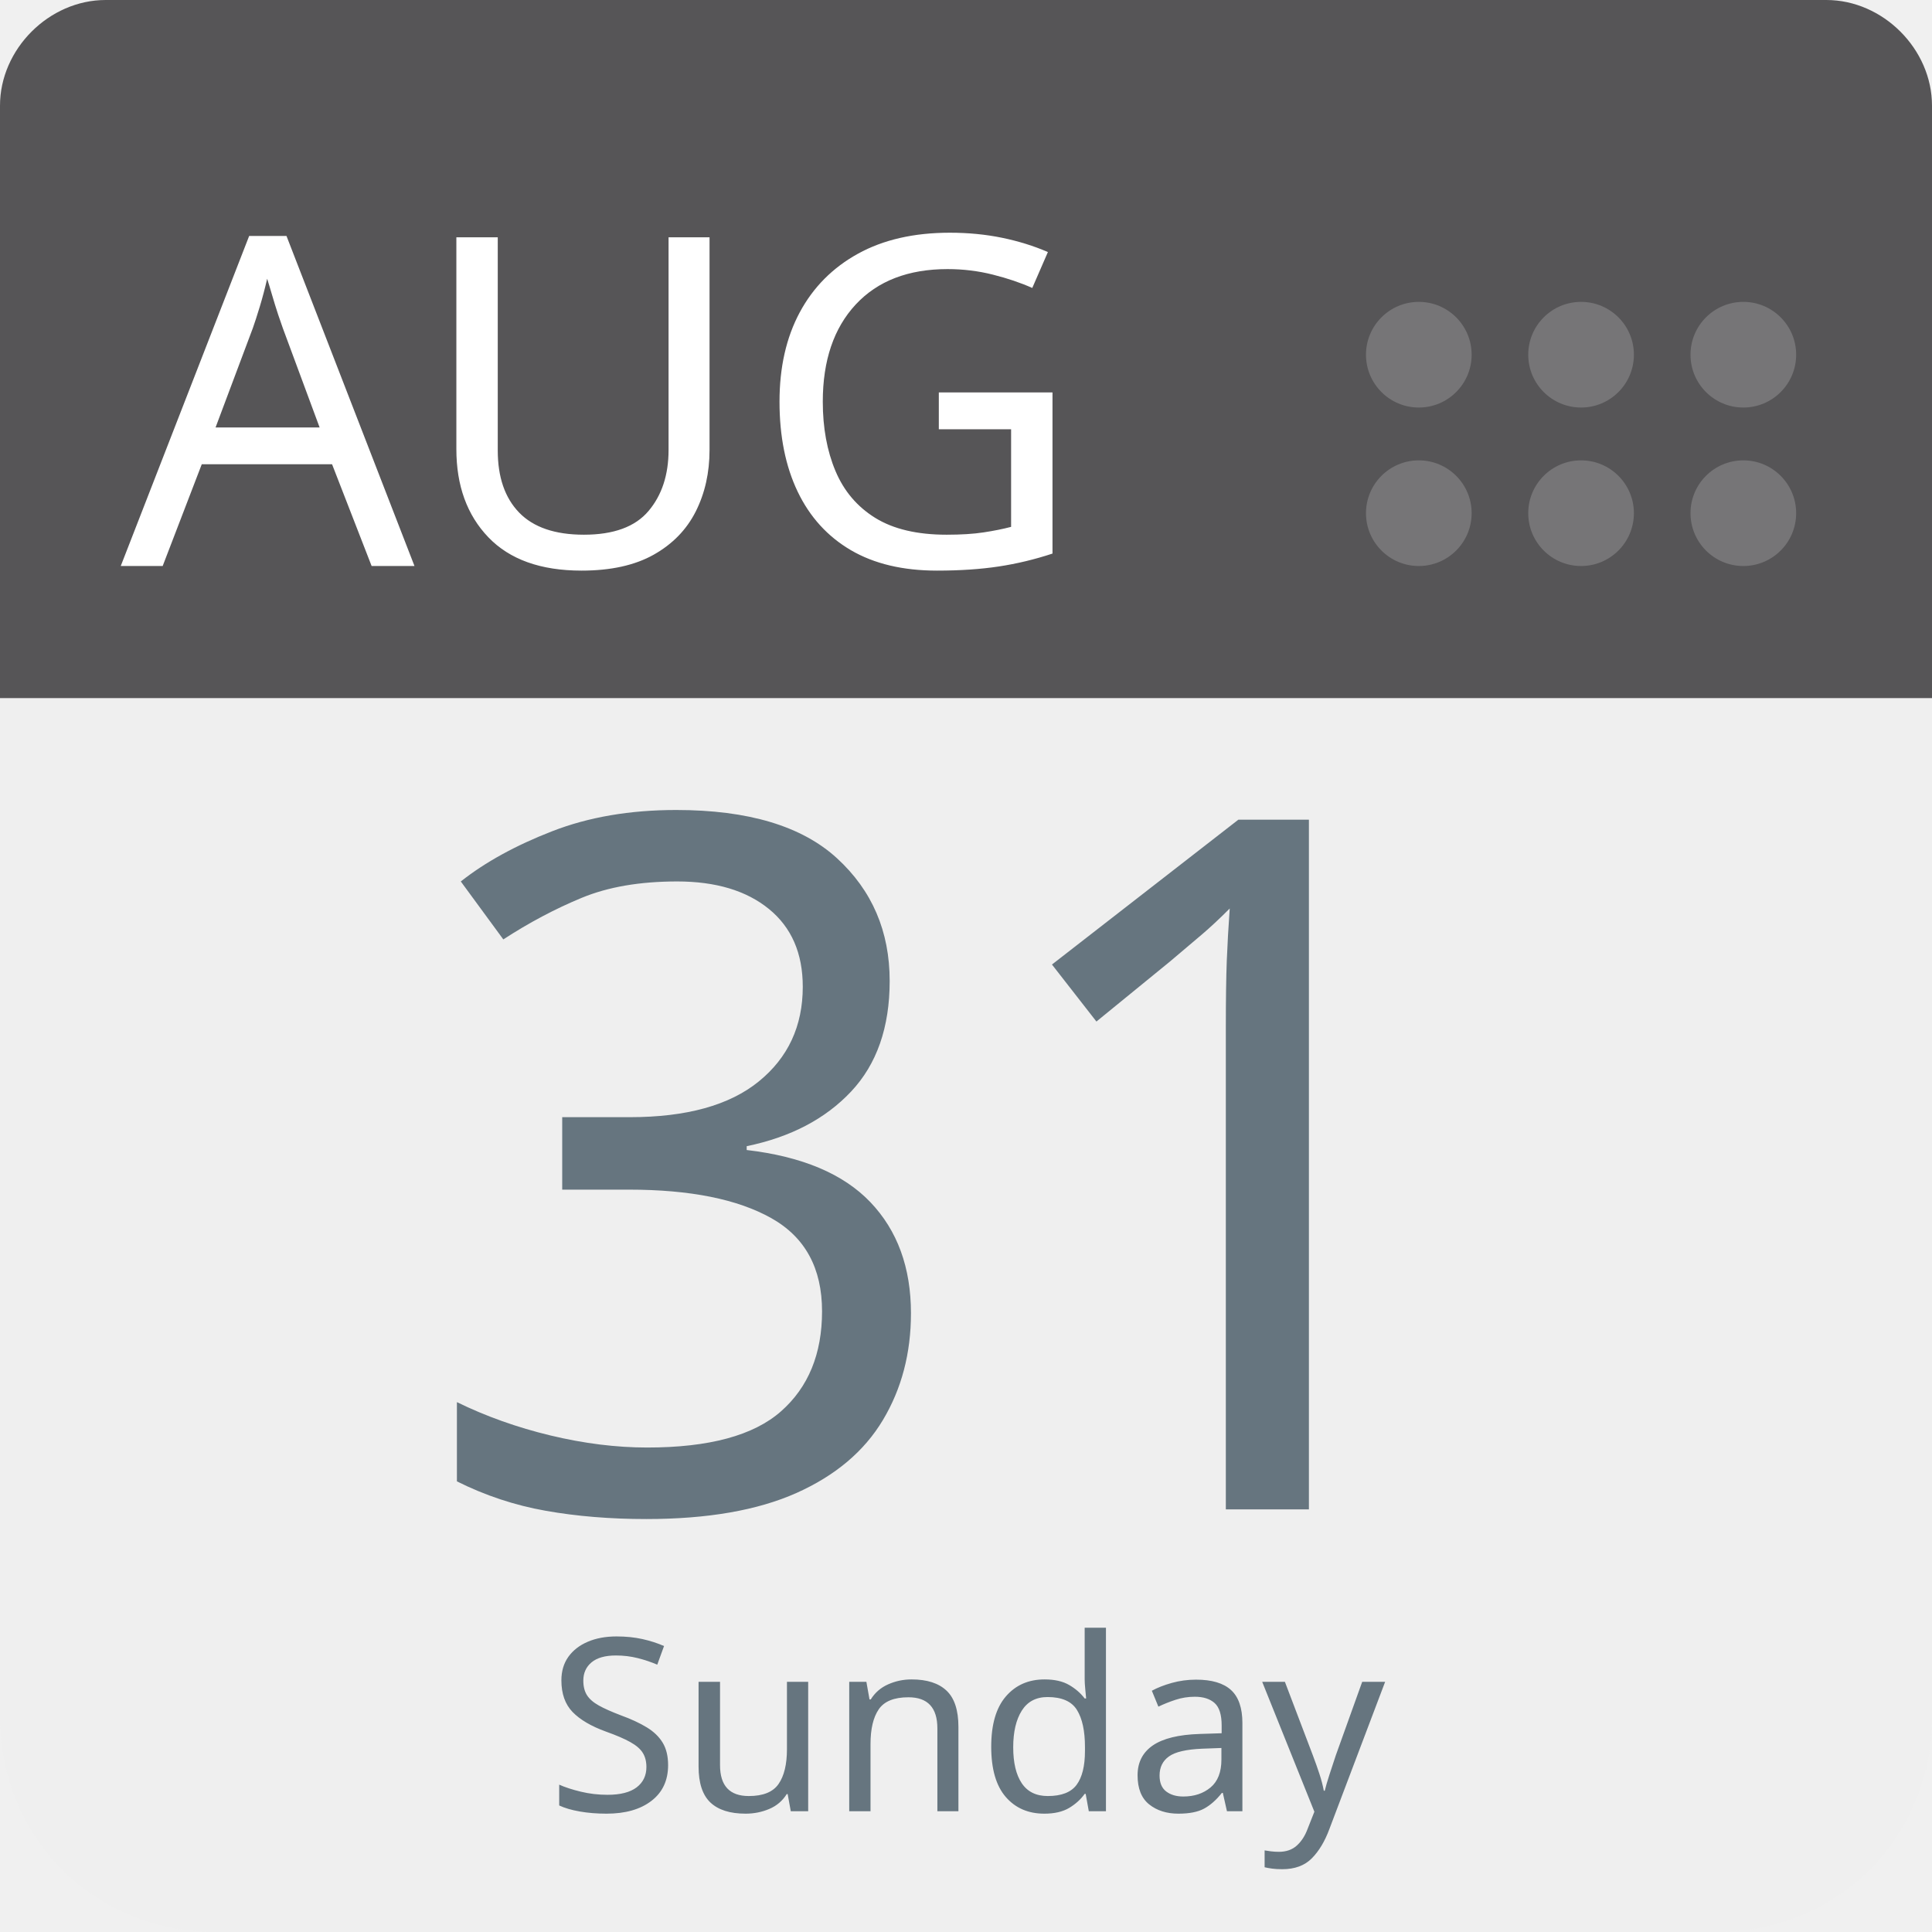
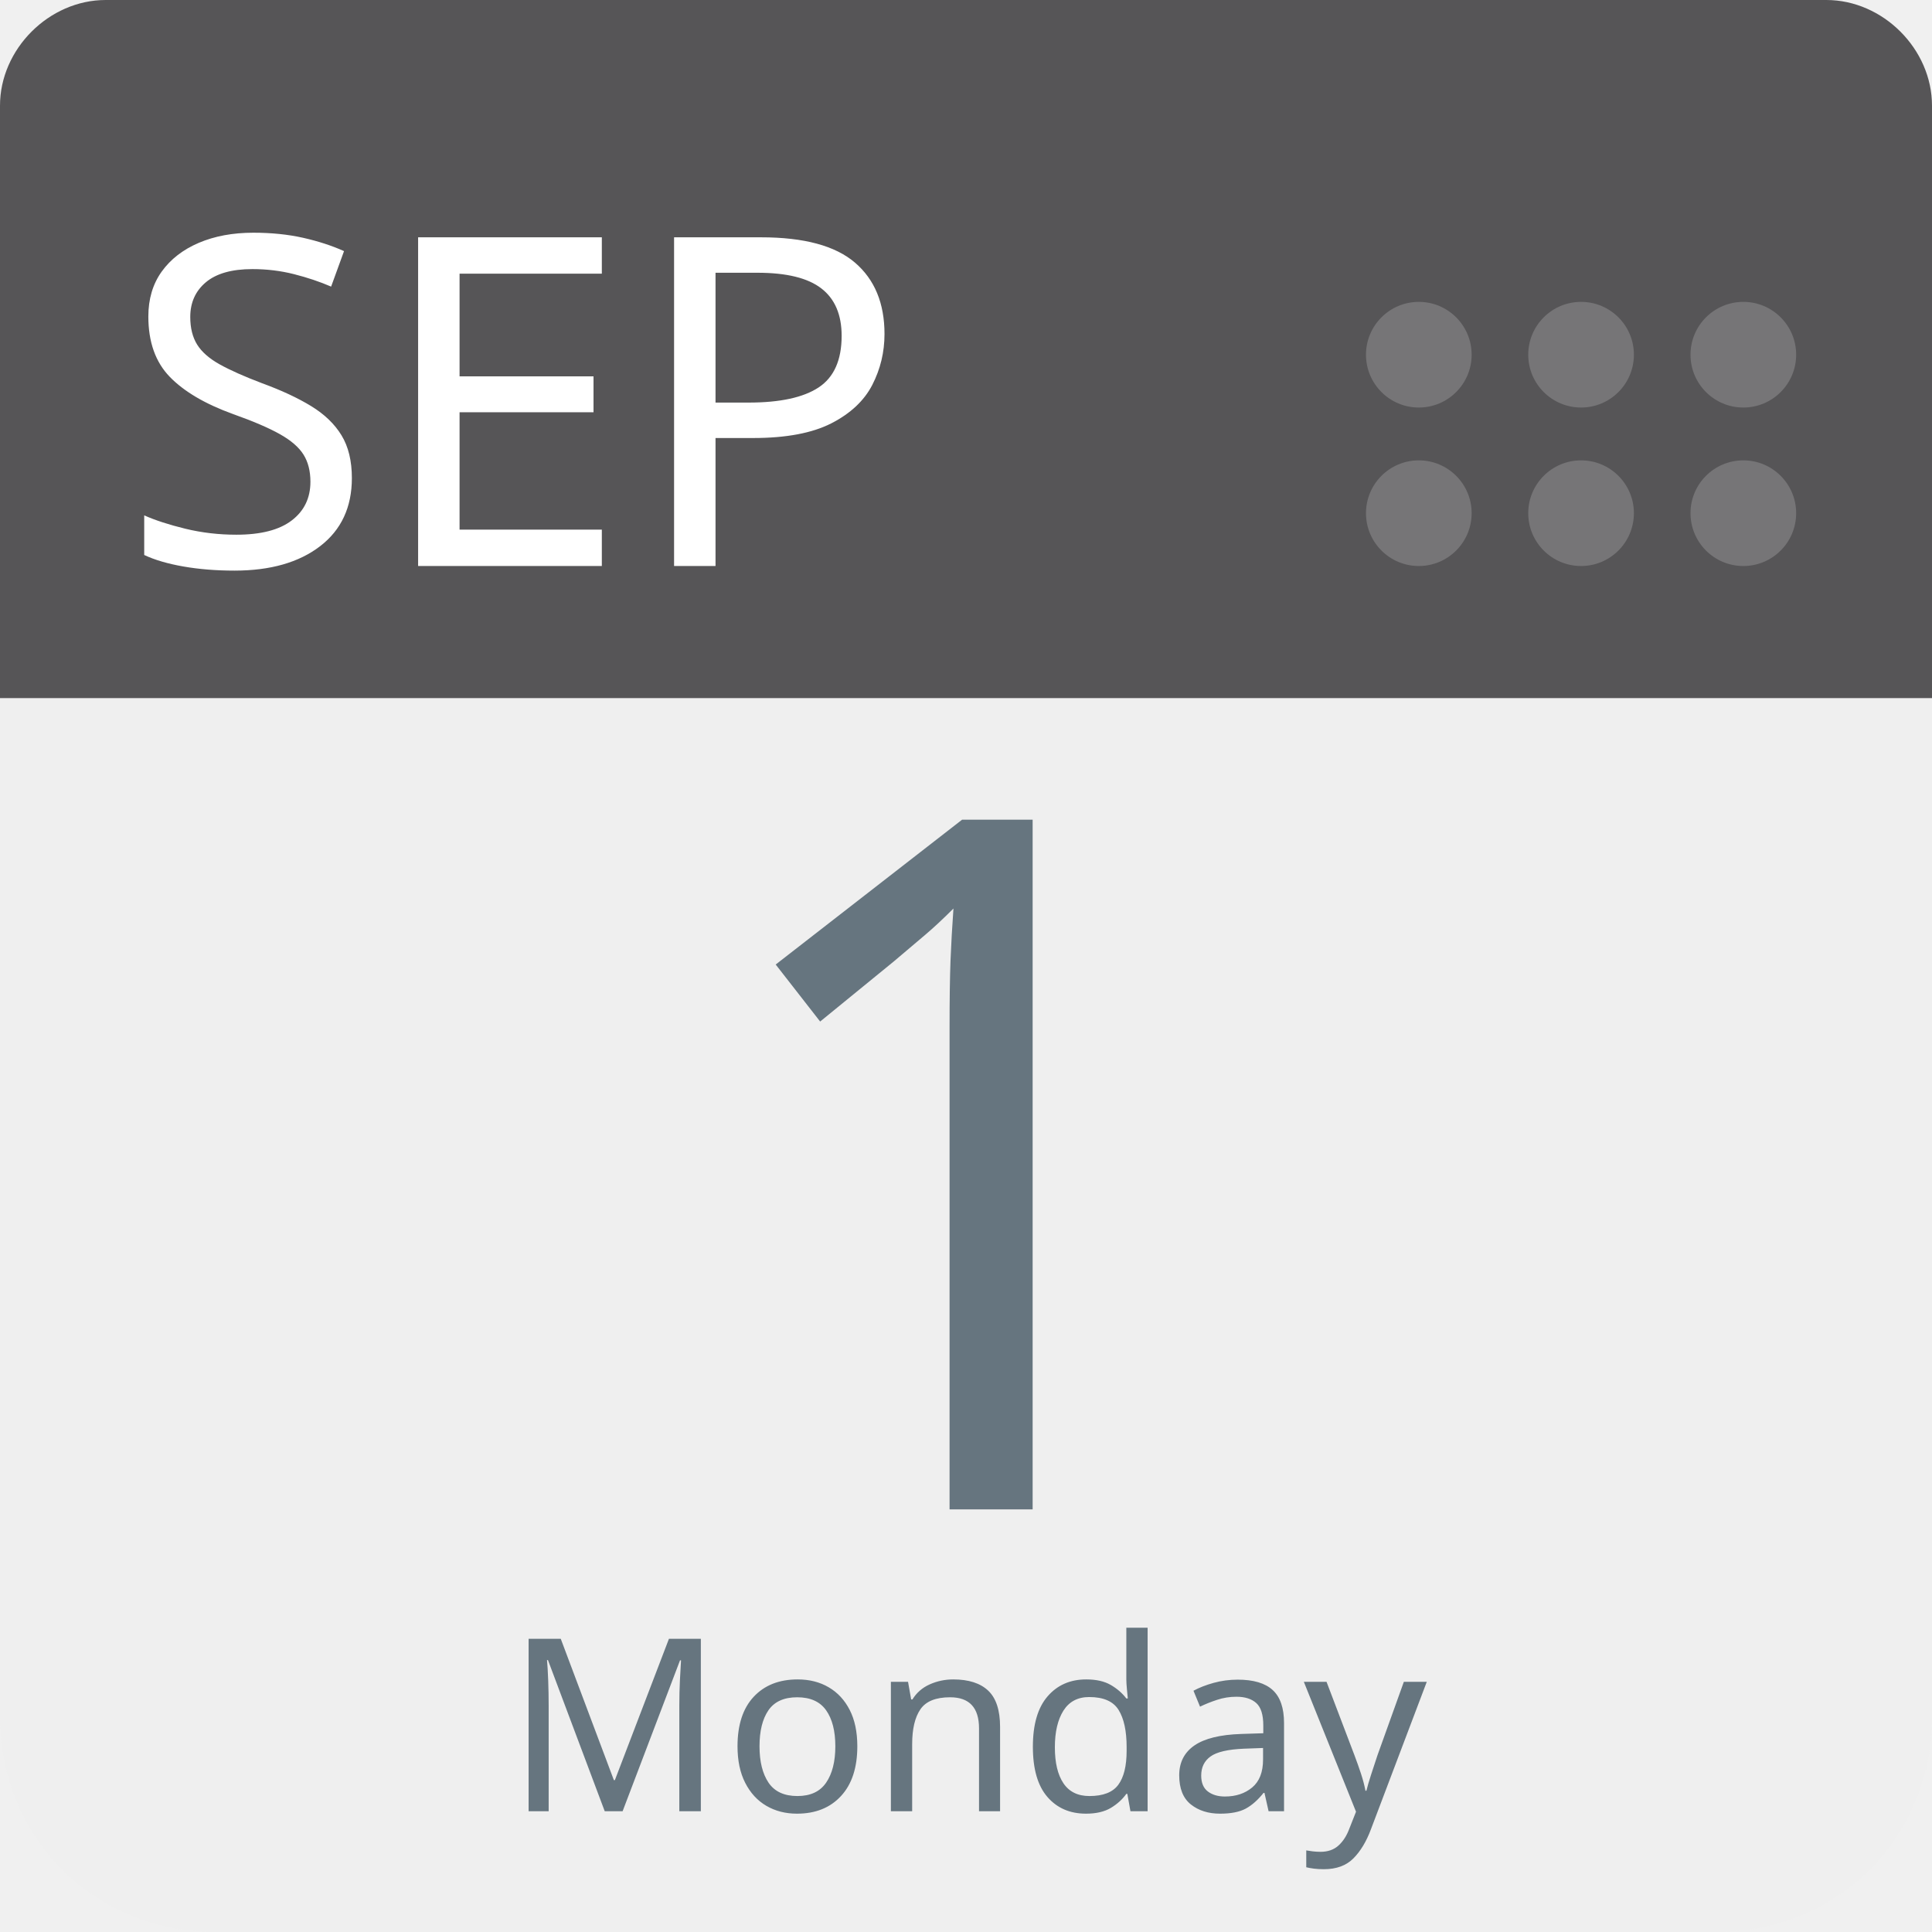
<svg xmlns="http://www.w3.org/2000/svg" aria-label="Calendar" role="img" viewBox="0 0 512 512" width="100%" height="100%" style="cursor: default">
      null
      <path d="m512,455c0,32 -25,57 -57,57l-398,0c-32,0 -57,-25 -57,-57l0,-327c0,-31 25,-57 57,-57l398,0c32,0 57,26 57,57l0,327z" fill="#efefef" />
  <path d="m484,0l-47,0l-409,0c-15,0 -28,13 -28,28l0,157l512,0l0,-157c0,-15 -13,-28 -28,-28z" fill="#565557" />
  <g fill="#767577">
    <circle cx="462" cy="136" r="14" />
    <circle cx="462" cy="94" r="14" />
    <circle cx="419" cy="136" r="14" />
    <circle cx="419" cy="94" r="14" />
    <circle cx="376" cy="136" r="14" />
    <circle cx="376" cy="94" r="14" />
  </g>
-   <text id="month" x="32" y="150" fill="#fff" font-family="-apple-system, BlinkMacSystemFont, 'Noto Sans', 'Noto Sans CJK SC', 'Microsoft YaHei', sans-serif, 'Segoe UI', Roboto, 'Helvetica Neue', Arial" font-size="122px" style="text-anchor: left">AUG</text>
-   <text id="day" x="256" y="400" fill="#66757f" font-family="-apple-system, BlinkMacSystemFont, 'Noto Sans', 'Noto Sans CJK SC', 'Microsoft YaHei', sans-serif, 'Segoe UI', Roboto, 'Helvetica Neue', Arial" font-size="256px" style="text-anchor: middle">31</text>
-   <text id="weekday" x="256" y="480" fill="#66757f" font-family="-apple-system, BlinkMacSystemFont, 'Noto Sans', 'Noto Sans CJK SC', 'Microsoft YaHei', sans-serif, 'Segoe UI', Roboto, 'Helvetica Neue', Arial" font-size="64px" style="text-anchor: middle">Sunday</text>
+   <text id="month" x="32" y="150" fill="#fff" font-family="-apple-system, BlinkMacSystemFont, 'Noto Sans', 'Noto Sans CJK SC', 'Microsoft YaHei', sans-serif, 'Segoe UI', Roboto, 'Helvetica Neue', Arial" font-size="122px" style="text-anchor: left">SEP</text>
+   <text id="day" x="256" y="400" fill="#66757f" font-family="-apple-system, BlinkMacSystemFont, 'Noto Sans', 'Noto Sans CJK SC', 'Microsoft YaHei', sans-serif, 'Segoe UI', Roboto, 'Helvetica Neue', Arial" font-size="256px" style="text-anchor: middle">1</text>
+   <text id="weekday" x="256" y="480" fill="#66757f" font-family="-apple-system, BlinkMacSystemFont, 'Noto Sans', 'Noto Sans CJK SC', 'Microsoft YaHei', sans-serif, 'Segoe UI', Roboto, 'Helvetica Neue', Arial" font-size="64px" style="text-anchor: middle">Monday</text>
      null
    </svg>
